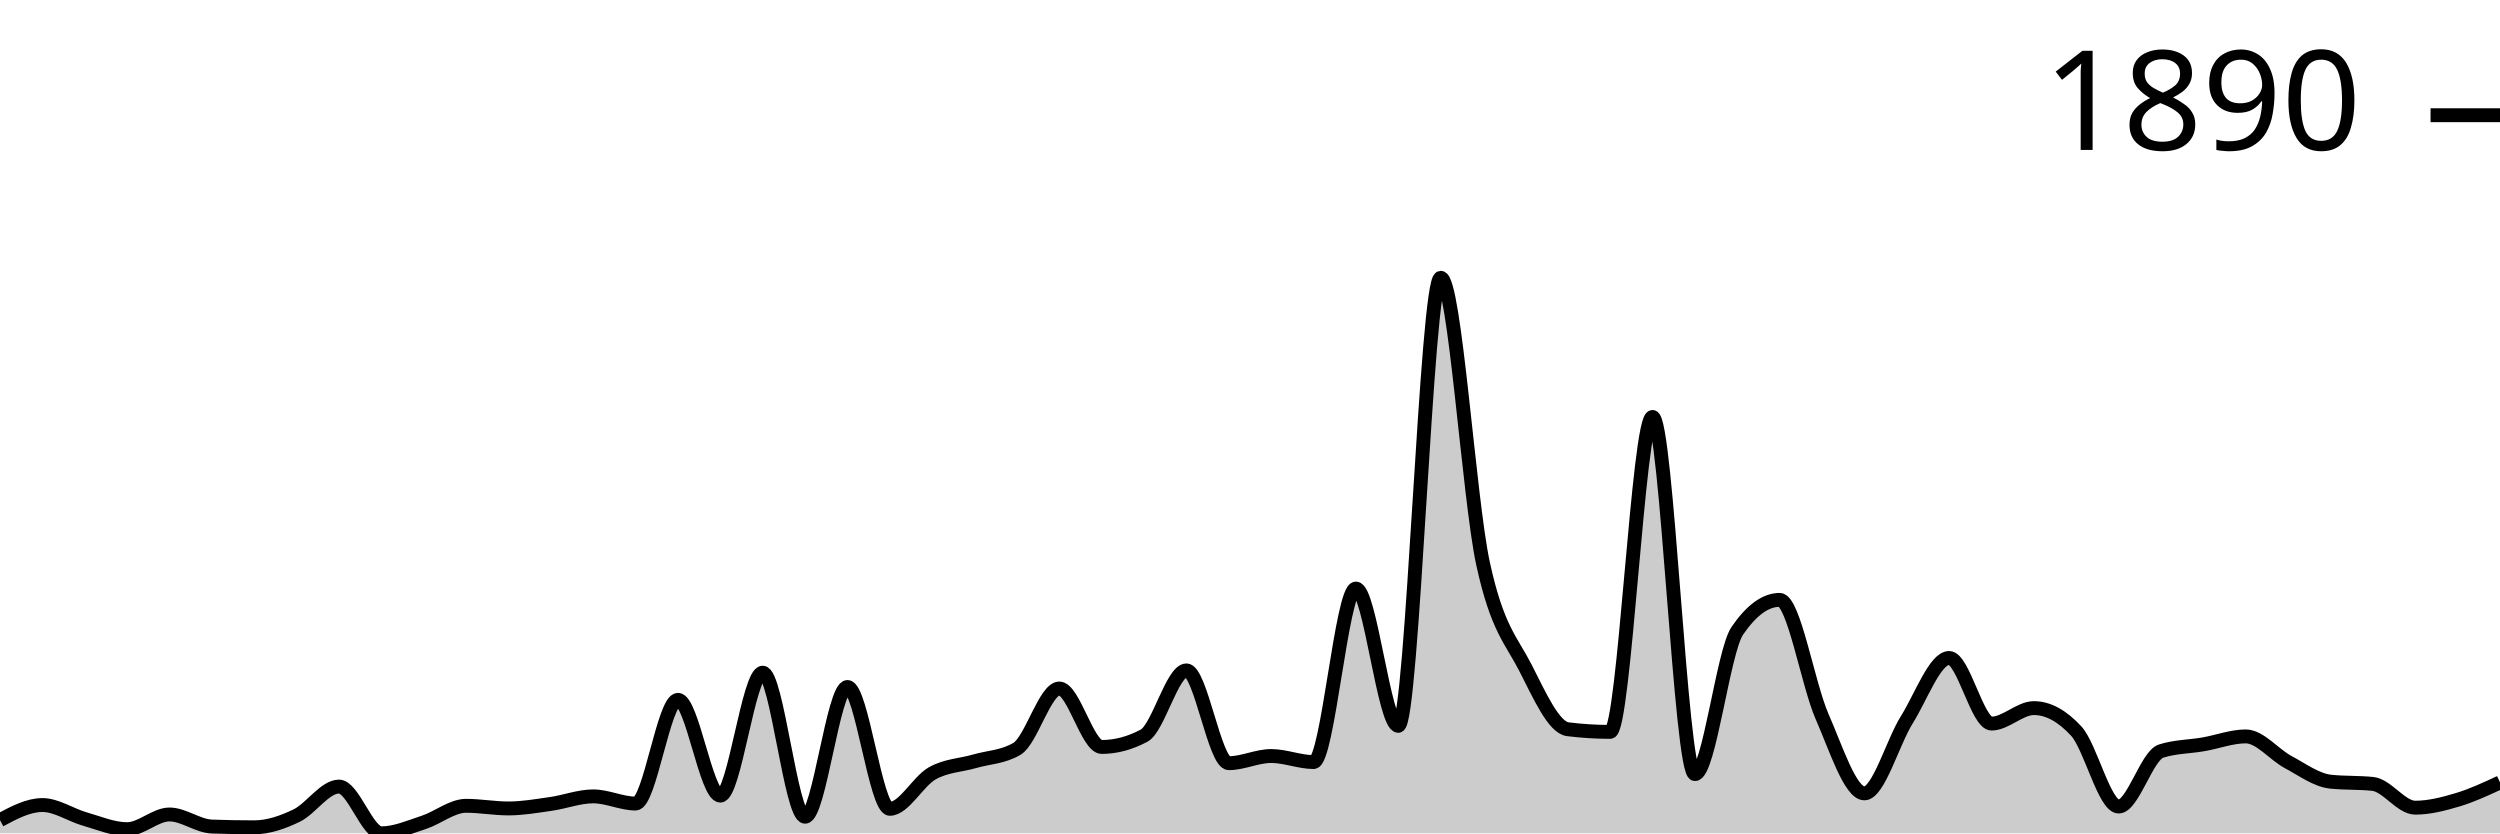
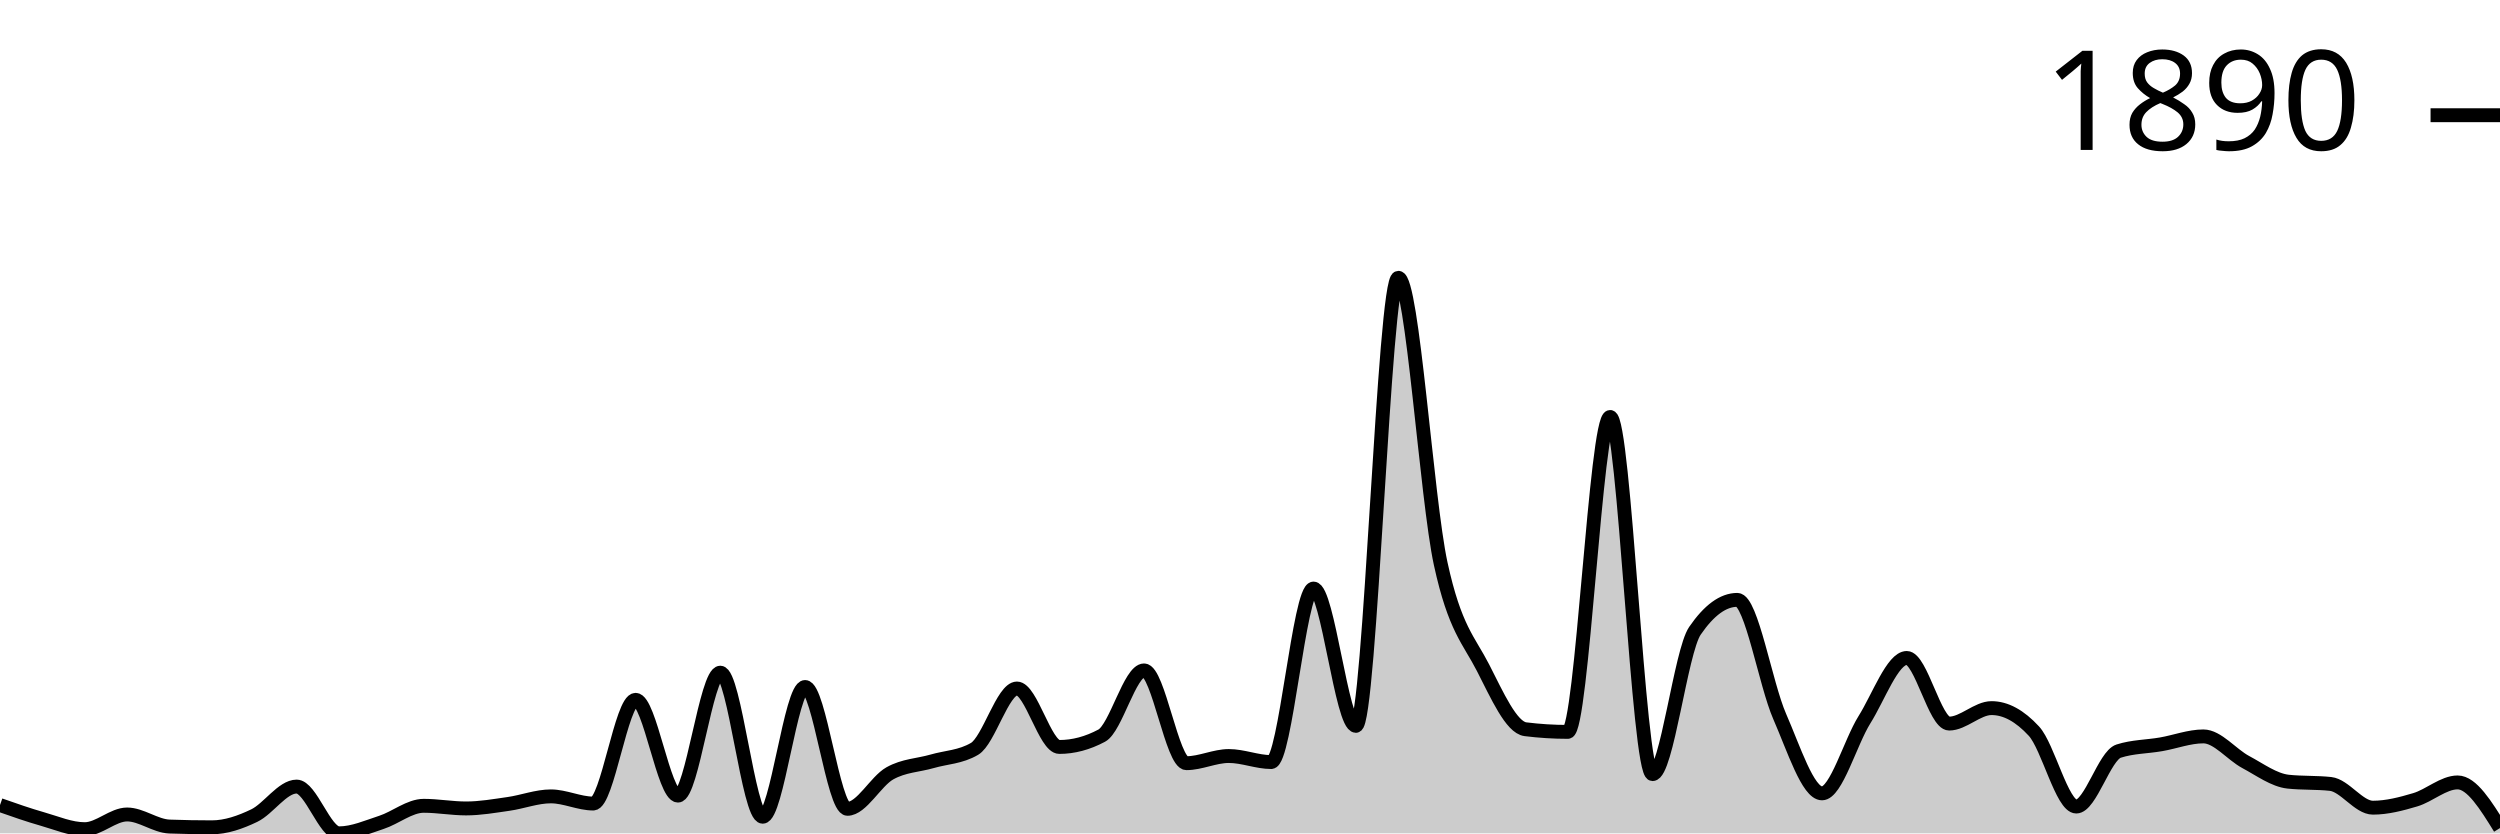
<svg xmlns="http://www.w3.org/2000/svg" viewBox="0 0 180 60">
  <g transform="translate(0,20)">
-     <path class="area" fill="rgba(0, 0, 0, 0.2)" d="M0,39.05C1.017,38.506,2.034,37.963,3.051,37.963C4.068,37.963,5.085,38.678,6.102,38.968C7.119,39.258,8.136,39.701,9.153,39.701C10.169,39.701,11.186,38.642,12.203,38.642C13.22,38.642,14.237,39.475,15.254,39.511C16.271,39.547,17.288,39.566,18.305,39.566C19.322,39.566,20.339,39.212,21.356,38.724C22.373,38.235,23.39,36.633,24.407,36.633C25.424,36.633,26.441,40,27.458,40C28.475,40,29.492,39.543,30.508,39.212C31.525,38.882,32.542,38.018,33.559,38.018C34.576,38.018,35.593,38.208,36.61,38.208C37.627,38.208,38.644,38.027,39.661,37.882C40.678,37.737,41.695,37.339,42.712,37.339C43.729,37.339,44.746,37.855,45.763,37.855C46.78,37.855,47.797,30.387,48.814,30.387C49.831,30.387,50.847,37.284,51.864,37.284C52.881,37.284,53.898,28.432,54.915,28.432C55.932,28.432,56.949,38.805,57.966,38.805C58.983,38.805,60,29.464,61.017,29.464C62.034,29.464,63.051,38.235,64.068,38.235C65.085,38.235,66.102,36.253,67.119,35.682C68.136,35.112,69.153,35.107,70.169,34.813C71.186,34.519,72.203,34.515,73.22,33.917C74.237,33.32,75.254,29.572,76.271,29.572C77.288,29.572,78.305,33.781,79.322,33.781C80.339,33.781,81.356,33.51,82.373,32.967C83.39,32.424,84.407,28.269,85.424,28.269C86.441,28.269,87.458,34.949,88.475,34.949C89.492,34.949,90.508,34.433,91.525,34.433C92.542,34.433,93.559,34.868,94.576,34.868C95.593,34.868,96.61,22.376,97.627,22.376C98.644,22.376,99.661,32.261,100.678,32.261C101.695,32.261,102.712,0,103.729,0C104.746,0,105.763,15.904,106.78,20.584C107.797,25.264,108.814,26.092,109.831,28.079C110.847,30.066,111.864,32.378,112.881,32.505C113.898,32.632,114.915,32.695,115.932,32.695C116.949,32.695,117.966,10.02,118.983,10.02C120,10.02,121.017,35.737,122.034,35.737C123.051,35.737,124.068,26.902,125.085,25.418C126.102,23.933,127.119,23.191,128.136,23.191C129.153,23.191,130.169,29.26,131.186,31.582C132.203,33.904,133.22,37.122,134.237,37.122C135.254,37.122,136.271,33.451,137.288,31.826C138.305,30.201,139.322,27.373,140.339,27.373C141.356,27.373,142.373,32.098,143.39,32.098C144.407,32.098,145.424,30.984,146.441,30.984C147.458,30.984,148.475,31.537,149.492,32.641C150.508,33.745,151.525,38.072,152.542,38.072C153.559,38.072,154.576,34.406,155.593,34.08C156.61,33.754,157.627,33.768,158.644,33.591C159.661,33.415,160.678,33.021,161.695,33.021C162.712,33.021,163.729,34.325,164.746,34.868C165.763,35.411,166.78,36.171,167.797,36.28C168.814,36.388,169.831,36.334,170.847,36.443C171.864,36.551,172.881,38.153,173.898,38.153C174.915,38.153,175.932,37.886,176.949,37.583C177.966,37.28,178.983,36.807,180,36.334L180,40C178.983,40,177.966,40,176.949,40C175.932,40,174.915,40,173.898,40C172.881,40,171.864,40,170.847,40C169.831,40,168.814,40,167.797,40C166.78,40,165.763,40,164.746,40C163.729,40,162.712,40,161.695,40C160.678,40,159.661,40,158.644,40C157.627,40,156.61,40,155.593,40C154.576,40,153.559,40,152.542,40C151.525,40,150.508,40,149.492,40C148.475,40,147.458,40,146.441,40C145.424,40,144.407,40,143.39,40C142.373,40,141.356,40,140.339,40C139.322,40,138.305,40,137.288,40C136.271,40,135.254,40,134.237,40C133.22,40,132.203,40,131.186,40C130.169,40,129.153,40,128.136,40C127.119,40,126.102,40,125.085,40C124.068,40,123.051,40,122.034,40C121.017,40,120,40,118.983,40C117.966,40,116.949,40,115.932,40C114.915,40,113.898,40,112.881,40C111.864,40,110.847,40,109.831,40C108.814,40,107.797,40,106.78,40C105.763,40,104.746,40,103.729,40C102.712,40,101.695,40,100.678,40C99.661,40,98.644,40,97.627,40C96.61,40,95.593,40,94.576,40C93.559,40,92.542,40,91.525,40C90.508,40,89.492,40,88.475,40C87.458,40,86.441,40,85.424,40C84.407,40,83.39,40,82.373,40C81.356,40,80.339,40,79.322,40C78.305,40,77.288,40,76.271,40C75.254,40,74.237,40,73.22,40C72.203,40,71.186,40,70.169,40C69.153,40,68.136,40,67.119,40C66.102,40,65.085,40,64.068,40C63.051,40,62.034,40,61.017,40C60,40,58.983,40,57.966,40C56.949,40,55.932,40,54.915,40C53.898,40,52.881,40,51.864,40C50.847,40,49.831,40,48.814,40C47.797,40,46.78,40,45.763,40C44.746,40,43.729,40,42.712,40C41.695,40,40.678,40,39.661,40C38.644,40,37.627,40,36.61,40C35.593,40,34.576,40,33.559,40C32.542,40,31.525,40,30.508,40C29.492,40,28.475,40,27.458,40C26.441,40,25.424,40,24.407,40C23.39,40,22.373,40,21.356,40C20.339,40,19.322,40,18.305,40C17.288,40,16.271,40,15.254,40C14.237,40,13.22,40,12.203,40C11.186,40,10.169,40,9.153,40C8.136,40,7.119,40,6.102,40C5.085,40,4.068,40,3.051,40C2.034,40,1.017,40,0,40Z" />
-     <path class="line" stroke="black" fill="none" d="M0,39.05C1.017,38.506,2.034,37.963,3.051,37.963C4.068,37.963,5.085,38.678,6.102,38.968C7.119,39.258,8.136,39.701,9.153,39.701C10.169,39.701,11.186,38.642,12.203,38.642C13.22,38.642,14.237,39.475,15.254,39.511C16.271,39.547,17.288,39.566,18.305,39.566C19.322,39.566,20.339,39.212,21.356,38.724C22.373,38.235,23.39,36.633,24.407,36.633C25.424,36.633,26.441,40,27.458,40C28.475,40,29.492,39.543,30.508,39.212C31.525,38.882,32.542,38.018,33.559,38.018C34.576,38.018,35.593,38.208,36.61,38.208C37.627,38.208,38.644,38.027,39.661,37.882C40.678,37.737,41.695,37.339,42.712,37.339C43.729,37.339,44.746,37.855,45.763,37.855C46.78,37.855,47.797,30.387,48.814,30.387C49.831,30.387,50.847,37.284,51.864,37.284C52.881,37.284,53.898,28.432,54.915,28.432C55.932,28.432,56.949,38.805,57.966,38.805C58.983,38.805,60,29.464,61.017,29.464C62.034,29.464,63.051,38.235,64.068,38.235C65.085,38.235,66.102,36.253,67.119,35.682C68.136,35.112,69.153,35.107,70.169,34.813C71.186,34.519,72.203,34.515,73.22,33.917C74.237,33.32,75.254,29.572,76.271,29.572C77.288,29.572,78.305,33.781,79.322,33.781C80.339,33.781,81.356,33.51,82.373,32.967C83.39,32.424,84.407,28.269,85.424,28.269C86.441,28.269,87.458,34.949,88.475,34.949C89.492,34.949,90.508,34.433,91.525,34.433C92.542,34.433,93.559,34.868,94.576,34.868C95.593,34.868,96.61,22.376,97.627,22.376C98.644,22.376,99.661,32.261,100.678,32.261C101.695,32.261,102.712,0,103.729,0C104.746,0,105.763,15.904,106.78,20.584C107.797,25.264,108.814,26.092,109.831,28.079C110.847,30.066,111.864,32.378,112.881,32.505C113.898,32.632,114.915,32.695,115.932,32.695C116.949,32.695,117.966,10.02,118.983,10.02C120,10.02,121.017,35.737,122.034,35.737C123.051,35.737,124.068,26.902,125.085,25.418C126.102,23.933,127.119,23.191,128.136,23.191C129.153,23.191,130.169,29.26,131.186,31.582C132.203,33.904,133.22,37.122,134.237,37.122C135.254,37.122,136.271,33.451,137.288,31.826C138.305,30.201,139.322,27.373,140.339,27.373C141.356,27.373,142.373,32.098,143.39,32.098C144.407,32.098,145.424,30.984,146.441,30.984C147.458,30.984,148.475,31.537,149.492,32.641C150.508,33.745,151.525,38.072,152.542,38.072C153.559,38.072,154.576,34.406,155.593,34.08C156.61,33.754,157.627,33.768,158.644,33.591C159.661,33.415,160.678,33.021,161.695,33.021C162.712,33.021,163.729,34.325,164.746,34.868C165.763,35.411,166.78,36.171,167.797,36.28C168.814,36.388,169.831,36.334,170.847,36.443C171.864,36.551,172.881,38.153,173.898,38.153C174.915,38.153,175.932,37.886,176.949,37.583C177.966,37.28,178.983,36.807,180,36.334" />
+     <path class="area" fill="rgba(0, 0, 0, 0.2)" d="M0,37.963C1.017,38.321,2.034,38.678,3.051,38.968C4.068,39.258,5.085,39.701,6.102,39.701C7.119,39.701,8.136,38.642,9.153,38.642C10.169,38.642,11.186,39.475,12.203,39.511C13.22,39.547,14.237,39.566,15.254,39.566C16.271,39.566,17.288,39.212,18.305,38.724C19.322,38.235,20.339,36.633,21.356,36.633C22.373,36.633,23.39,40,24.407,40C25.424,40,26.441,39.543,27.458,39.212C28.475,38.882,29.492,38.018,30.508,38.018C31.525,38.018,32.542,38.208,33.559,38.208C34.576,38.208,35.593,38.027,36.61,37.882C37.627,37.737,38.644,37.339,39.661,37.339C40.678,37.339,41.695,37.855,42.712,37.855C43.729,37.855,44.746,30.387,45.763,30.387C46.78,30.387,47.797,37.284,48.814,37.284C49.831,37.284,50.847,28.432,51.864,28.432C52.881,28.432,53.898,38.805,54.915,38.805C55.932,38.805,56.949,29.464,57.966,29.464C58.983,29.464,60,38.235,61.017,38.235C62.034,38.235,63.051,36.253,64.068,35.682C65.085,35.112,66.102,35.107,67.119,34.813C68.136,34.519,69.153,34.515,70.169,33.917C71.186,33.32,72.203,29.572,73.22,29.572C74.237,29.572,75.254,33.781,76.271,33.781C77.288,33.781,78.305,33.51,79.322,32.967C80.339,32.424,81.356,28.269,82.373,28.269C83.39,28.269,84.407,34.949,85.424,34.949C86.441,34.949,87.458,34.433,88.475,34.433C89.492,34.433,90.508,34.868,91.525,34.868C92.542,34.868,93.559,22.376,94.576,22.376C95.593,22.376,96.61,32.261,97.627,32.261C98.644,32.261,99.661,0,100.678,0C101.695,0,102.712,15.904,103.729,20.584C104.746,25.264,105.763,26.092,106.78,28.079C107.797,30.066,108.814,32.378,109.831,32.505C110.847,32.632,111.864,32.695,112.881,32.695C113.898,32.695,114.915,10.02,115.932,10.02C116.949,10.02,117.966,35.737,118.983,35.737C120,35.737,121.017,26.902,122.034,25.418C123.051,23.933,124.068,23.191,125.085,23.191C126.102,23.191,127.119,29.26,128.136,31.582C129.153,33.904,130.169,37.122,131.186,37.122C132.203,37.122,133.22,33.451,134.237,31.826C135.254,30.201,136.271,27.373,137.288,27.373C138.305,27.373,139.322,32.098,140.339,32.098C141.356,32.098,142.373,30.984,143.39,30.984C144.407,30.984,145.424,31.537,146.441,32.641C147.458,33.745,148.475,38.072,149.492,38.072C150.508,38.072,151.525,34.406,152.542,34.08C153.559,33.754,154.576,33.768,155.593,33.591C156.61,33.415,157.627,33.021,158.644,33.021C159.661,33.021,160.678,34.325,161.695,34.868C162.712,35.411,163.729,36.171,164.746,36.28C165.763,36.388,166.78,36.334,167.797,36.443C168.814,36.551,169.831,38.153,170.847,38.153C171.864,38.153,172.881,37.886,173.898,37.583C174.915,37.28,175.932,36.334,176.949,36.334C177.966,36.334,178.983,37.977,180,39.62L180,40C178.983,40,177.966,40,176.949,40C175.932,40,174.915,40,173.898,40C172.881,40,171.864,40,170.847,40C169.831,40,168.814,40,167.797,40C166.78,40,165.763,40,164.746,40C163.729,40,162.712,40,161.695,40C160.678,40,159.661,40,158.644,40C157.627,40,156.61,40,155.593,40C154.576,40,153.559,40,152.542,40C151.525,40,150.508,40,149.492,40C148.475,40,147.458,40,146.441,40C145.424,40,144.407,40,143.39,40C142.373,40,141.356,40,140.339,40C139.322,40,138.305,40,137.288,40C136.271,40,135.254,40,134.237,40C133.22,40,132.203,40,131.186,40C130.169,40,129.153,40,128.136,40C127.119,40,126.102,40,125.085,40C124.068,40,123.051,40,122.034,40C121.017,40,120,40,118.983,40C117.966,40,116.949,40,115.932,40C114.915,40,113.898,40,112.881,40C111.864,40,110.847,40,109.831,40C108.814,40,107.797,40,106.78,40C105.763,40,104.746,40,103.729,40C102.712,40,101.695,40,100.678,40C99.661,40,98.644,40,97.627,40C96.61,40,95.593,40,94.576,40C93.559,40,92.542,40,91.525,40C90.508,40,89.492,40,88.475,40C87.458,40,86.441,40,85.424,40C84.407,40,83.39,40,82.373,40C81.356,40,80.339,40,79.322,40C78.305,40,77.288,40,76.271,40C75.254,40,74.237,40,73.22,40C72.203,40,71.186,40,70.169,40C69.153,40,68.136,40,67.119,40C66.102,40,65.085,40,64.068,40C63.051,40,62.034,40,61.017,40C60,40,58.983,40,57.966,40C56.949,40,55.932,40,54.915,40C53.898,40,52.881,40,51.864,40C50.847,40,49.831,40,48.814,40C47.797,40,46.78,40,45.763,40C44.746,40,43.729,40,42.712,40C41.695,40,40.678,40,39.661,40C38.644,40,37.627,40,36.61,40C35.593,40,34.576,40,33.559,40C32.542,40,31.525,40,30.508,40C29.492,40,28.475,40,27.458,40C26.441,40,25.424,40,24.407,40C23.39,40,22.373,40,21.356,40C20.339,40,19.322,40,18.305,40C17.288,40,16.271,40,15.254,40C14.237,40,13.22,40,12.203,40C11.186,40,10.169,40,9.153,40C8.136,40,7.119,40,6.102,40C5.085,40,4.068,40,3.051,40C2.034,40,1.017,40,0,40Z" />
+     <path class="line" stroke="black" fill="none" d="M0,37.963C1.017,38.321,2.034,38.678,3.051,38.968C4.068,39.258,5.085,39.701,6.102,39.701C7.119,39.701,8.136,38.642,9.153,38.642C10.169,38.642,11.186,39.475,12.203,39.511C13.22,39.547,14.237,39.566,15.254,39.566C16.271,39.566,17.288,39.212,18.305,38.724C19.322,38.235,20.339,36.633,21.356,36.633C22.373,36.633,23.39,40,24.407,40C25.424,40,26.441,39.543,27.458,39.212C28.475,38.882,29.492,38.018,30.508,38.018C31.525,38.018,32.542,38.208,33.559,38.208C34.576,38.208,35.593,38.027,36.61,37.882C37.627,37.737,38.644,37.339,39.661,37.339C40.678,37.339,41.695,37.855,42.712,37.855C43.729,37.855,44.746,30.387,45.763,30.387C46.78,30.387,47.797,37.284,48.814,37.284C49.831,37.284,50.847,28.432,51.864,28.432C52.881,28.432,53.898,38.805,54.915,38.805C55.932,38.805,56.949,29.464,57.966,29.464C58.983,29.464,60,38.235,61.017,38.235C62.034,38.235,63.051,36.253,64.068,35.682C65.085,35.112,66.102,35.107,67.119,34.813C68.136,34.519,69.153,34.515,70.169,33.917C71.186,33.32,72.203,29.572,73.22,29.572C74.237,29.572,75.254,33.781,76.271,33.781C77.288,33.781,78.305,33.51,79.322,32.967C80.339,32.424,81.356,28.269,82.373,28.269C83.39,28.269,84.407,34.949,85.424,34.949C86.441,34.949,87.458,34.433,88.475,34.433C89.492,34.433,90.508,34.868,91.525,34.868C92.542,34.868,93.559,22.376,94.576,22.376C95.593,22.376,96.61,32.261,97.627,32.261C98.644,32.261,99.661,0,100.678,0C101.695,0,102.712,15.904,103.729,20.584C104.746,25.264,105.763,26.092,106.78,28.079C107.797,30.066,108.814,32.378,109.831,32.505C110.847,32.632,111.864,32.695,112.881,32.695C113.898,32.695,114.915,10.02,115.932,10.02C116.949,10.02,117.966,35.737,118.983,35.737C120,35.737,121.017,26.902,122.034,25.418C123.051,23.933,124.068,23.191,125.085,23.191C126.102,23.191,127.119,29.26,128.136,31.582C129.153,33.904,130.169,37.122,131.186,37.122C132.203,37.122,133.22,33.451,134.237,31.826C135.254,30.201,136.271,27.373,137.288,27.373C138.305,27.373,139.322,32.098,140.339,32.098C141.356,32.098,142.373,30.984,143.39,30.984C144.407,30.984,145.424,31.537,146.441,32.641C147.458,33.745,148.475,38.072,149.492,38.072C150.508,38.072,151.525,34.406,152.542,34.08C153.559,33.754,154.576,33.768,155.593,33.591C156.61,33.415,157.627,33.021,158.644,33.021C159.661,33.021,160.678,34.325,161.695,34.868C162.712,35.411,163.729,36.171,164.746,36.28C165.763,36.388,166.78,36.334,167.797,36.443C168.814,36.551,169.831,38.153,170.847,38.153C171.864,38.153,172.881,37.886,173.898,37.583C174.915,37.28,175.932,36.334,176.949,36.334C177.966,36.334,178.983,37.977,180,39.62" />
    <path class="axis-ceiling" stroke-width="1" stroke="black" fill="none" d="M175,-11.704L180,-11.704" />
    <text class="axis-ceiling-label" font-family="sans-serif" text-anchor="end" font-size="10px" x="170" y="-9.204">1890</text>
  </g>
</svg>
